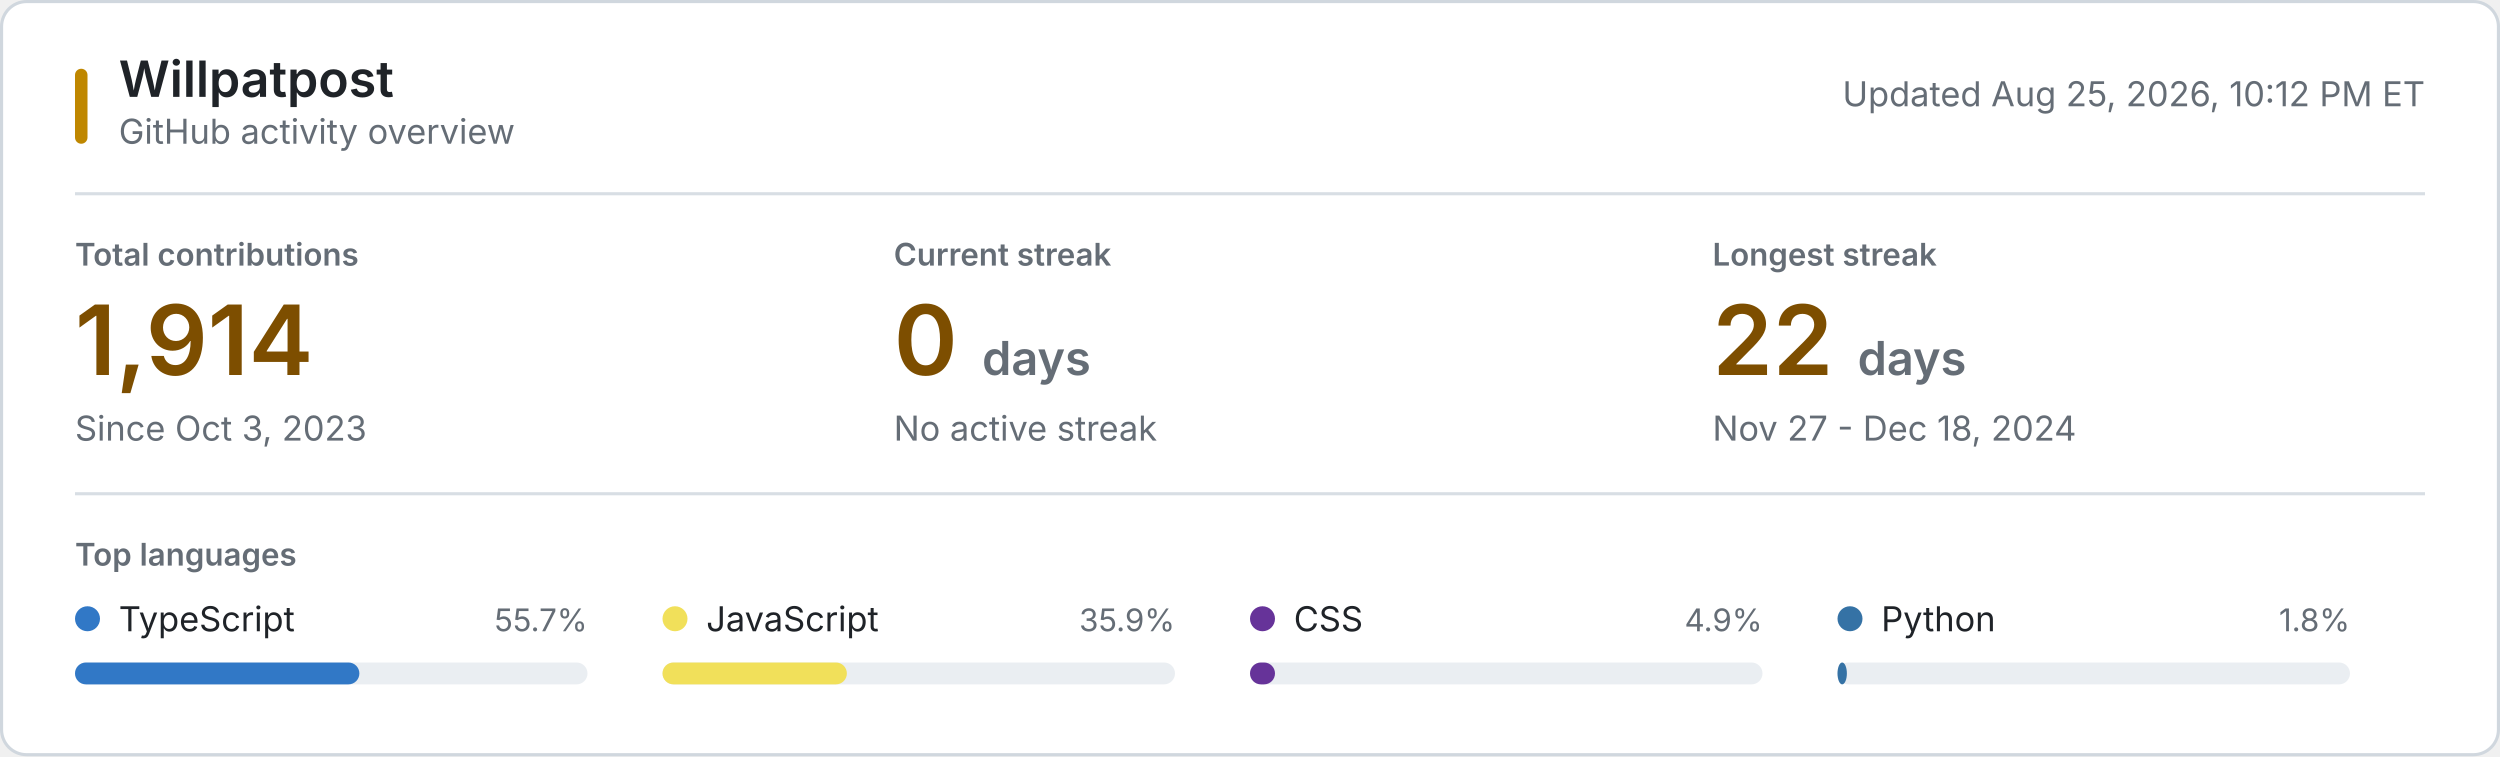
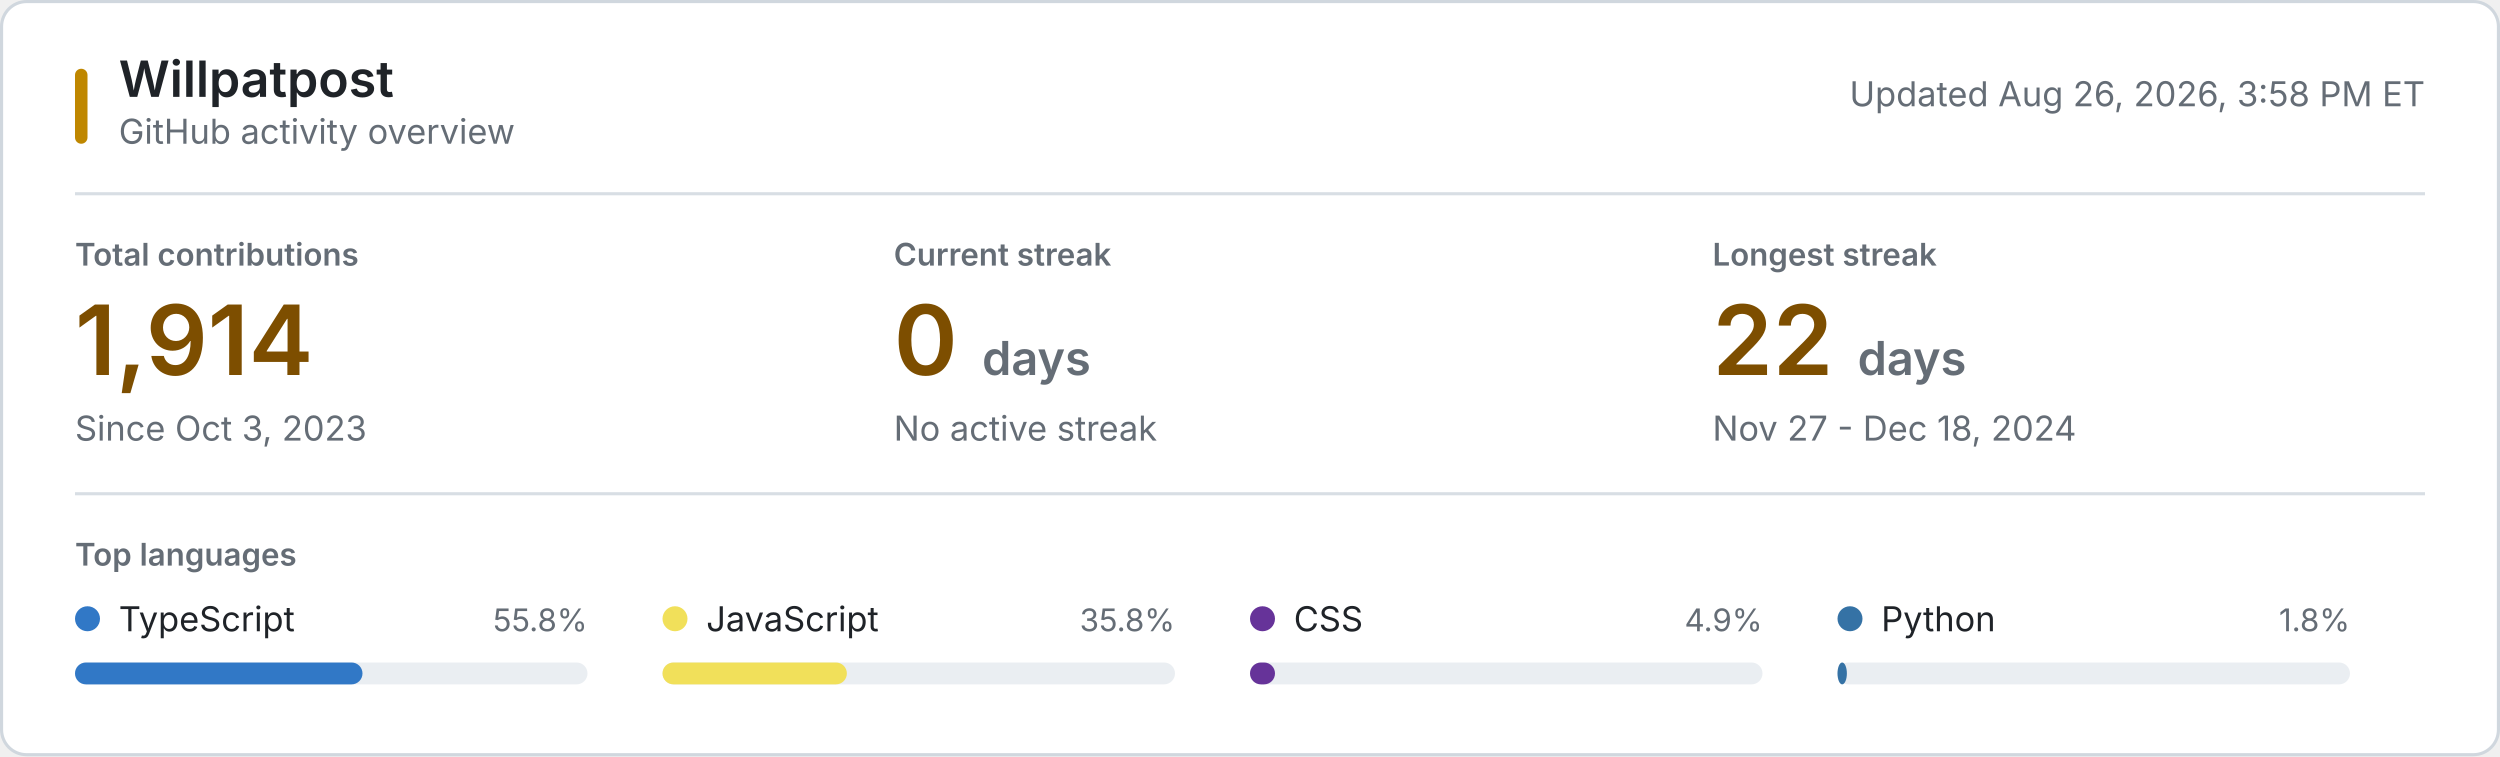
<svg xmlns="http://www.w3.org/2000/svg" style="isolation: isolate" viewBox="0 0 800 242" width="800px" height="242px" role="img" aria-labelledby="title desc">
  <style>
    @keyframes reveal {
      from { opacity: 0.2; }
      to { opacity: 1; }
    }
    .animate { animation: reveal 320ms ease-out both; }
    .background { fill: #ffffff; stroke: #d0d7de; }
    .username { font: 600 16px -apple-system, BlinkMacSystemFont, "Segoe UI", sans-serif; fill: #1f2328; }
    .subtitle, .updated { font: 11px -apple-system, BlinkMacSystemFont, "Segoe UI", sans-serif; fill: #656d76; }
    .section-label, .metric-label { font: 600 10px -apple-system, BlinkMacSystemFont, "Segoe UI", sans-serif; fill: #656d76; }
    .metric-label, .section-label { text-transform: uppercase; }
    .metric-value { font: 600 31px -apple-system, BlinkMacSystemFont, "Segoe UI", sans-serif; fill: #7d4e00; }
    .metric-unit, .metric-note { fill: #656d76; }
    .metric-note { font: 11px -apple-system, BlinkMacSystemFont, "Segoe UI", sans-serif; }
    .language-name { font: 11px -apple-system, BlinkMacSystemFont, "Segoe UI", sans-serif; fill: #1f2328; }
    .language-percent { font: 10px -apple-system, BlinkMacSystemFont, "Segoe UI", sans-serif; fill: #656d76; }
    .language-track { fill: #eaeef2; }
    .empty-state { font: 11px -apple-system, BlinkMacSystemFont, "Segoe UI", sans-serif; fill: #656d76; }
    .rule { stroke: #d8dee4; stroke-width: 1; }
    .accent { fill: #bf8700; }
    @media (prefers-color-scheme: dark) {
      .background { fill: #0d1117; stroke: #30363d; }
      .username, .language-name { fill: #f0f6fc; }
      .subtitle, .updated, .section-label, .metric-label, .metric-unit, .metric-note, .language-percent, .empty-state { fill: #8b949e; }
      .metric-value { fill: #f0c74e; }
      .language-track { fill: #21262d; }
      .rule { stroke: #21262d; }
      .accent { fill: #e3b341; }
    }
    @media (prefers-reduced-motion: reduce) {
      .animate { animation: none; }
    }
  </style>
  <rect class="background" x="0.5" y="0.5" width="799" height="241" rx="8" />
  <rect class="accent" x="24" y="22" width="4" height="24" rx="2" />
  <text class="username" x="38" y="31">Willpatpost</text>
  <text class="subtitle" x="38" y="46">GitHub activity overview</text>
-   <text class="updated" x="776" y="34" text-anchor="end">Updated Aug 25, 2026, 10:12 PM ET</text>
+   <text class="updated" x="776" y="34" text-anchor="end">Updated Aug 26, 2026, 3:58 PM ET</text>
  <line class="rule" x1="24" y1="62" x2="776" y2="62" />
  <g class="animate" style="animation-delay: 20ms">
    <text class="metric-label" x="24" y="85">Total contributions</text>
    <text class="metric-value" x="24" y="120">1,914</text>
    <text class="metric-note" x="24" y="141">Since Oct 3, 2023</text>
  </g>
  <g class="animate" style="animation-delay: 55ms">
    <text class="metric-label" x="286" y="85">Current streak</text>
    <text class="metric-value" x="286" y="120">0 <tspan class="metric-unit" font-size="15">days</tspan>
    </text>
    <text class="metric-note" x="286" y="141">No active streak</text>
  </g>
  <g class="animate" style="animation-delay: 90ms">
    <text class="metric-label" x="548" y="85">Longest streak</text>
    <text class="metric-value" x="548" y="120">22 <tspan class="metric-unit" font-size="15">days</tspan>
    </text>
    <text class="metric-note" x="548" y="141">Nov 27 - Dec 18, 2024</text>
  </g>
  <line class="rule" x1="24" y1="158" x2="776" y2="158" />
  <text class="section-label" x="24" y="181">Top languages</text>
  <g class="animate" style="animation-delay: 120ms">
    <circle cx="28" cy="198" r="4" fill="#3178c6" />
    <text class="language-name" x="38" y="202">TypeScript</text>
-     <text class="language-percent" x="188" y="202" text-anchor="end">55.7%</text>
+     <text class="language-percent" x="188" y="202" text-anchor="end">55.8%</text>
    <rect class="language-track" x="24" y="212" width="164" height="7" rx="3.5" />
-     <rect x="24" y="212" width="91" height="7" rx="3.5" fill="#3178c6" />
+     <rect x="24" y="212" width="92" height="7" rx="3.5" fill="#3178c6" />
  </g>
  <g class="animate" style="animation-delay: 155ms">
    <circle cx="216" cy="198" r="4" fill="#f1e05a" />
    <text class="language-name" x="226" y="202">JavaScript</text>
-     <text class="language-percent" x="376" y="202" text-anchor="end">35.9%</text>
+     <text class="language-percent" x="376" y="202" text-anchor="end">35.8%</text>
    <rect class="language-track" x="212" y="212" width="164" height="7" rx="3.5" />
    <rect x="212" y="212" width="59" height="7" rx="3.5" fill="#f1e05a" />
  </g>
  <g class="animate" style="animation-delay: 190ms">
    <circle cx="404" cy="198" r="4" fill="#663399" />
    <text class="language-name" x="414" y="202">CSS</text>
    <text class="language-percent" x="564" y="202" text-anchor="end">4.9%</text>
    <rect class="language-track" x="400" y="212" width="164" height="7" rx="3.5" />
    <rect x="400" y="212" width="8" height="7" rx="3.5" fill="#663399" />
  </g>
  <g class="animate" style="animation-delay: 225ms">
    <circle cx="592" cy="198" r="4" fill="#3572A5" />
    <text class="language-name" x="602" y="202">Python</text>
    <text class="language-percent" x="752" y="202" text-anchor="end">1.8%</text>
    <rect class="language-track" x="588" y="212" width="164" height="7" rx="3.5" />
    <rect x="588" y="212" width="3" height="7" rx="3.5" fill="#3572A5" />
  </g>
</svg>
